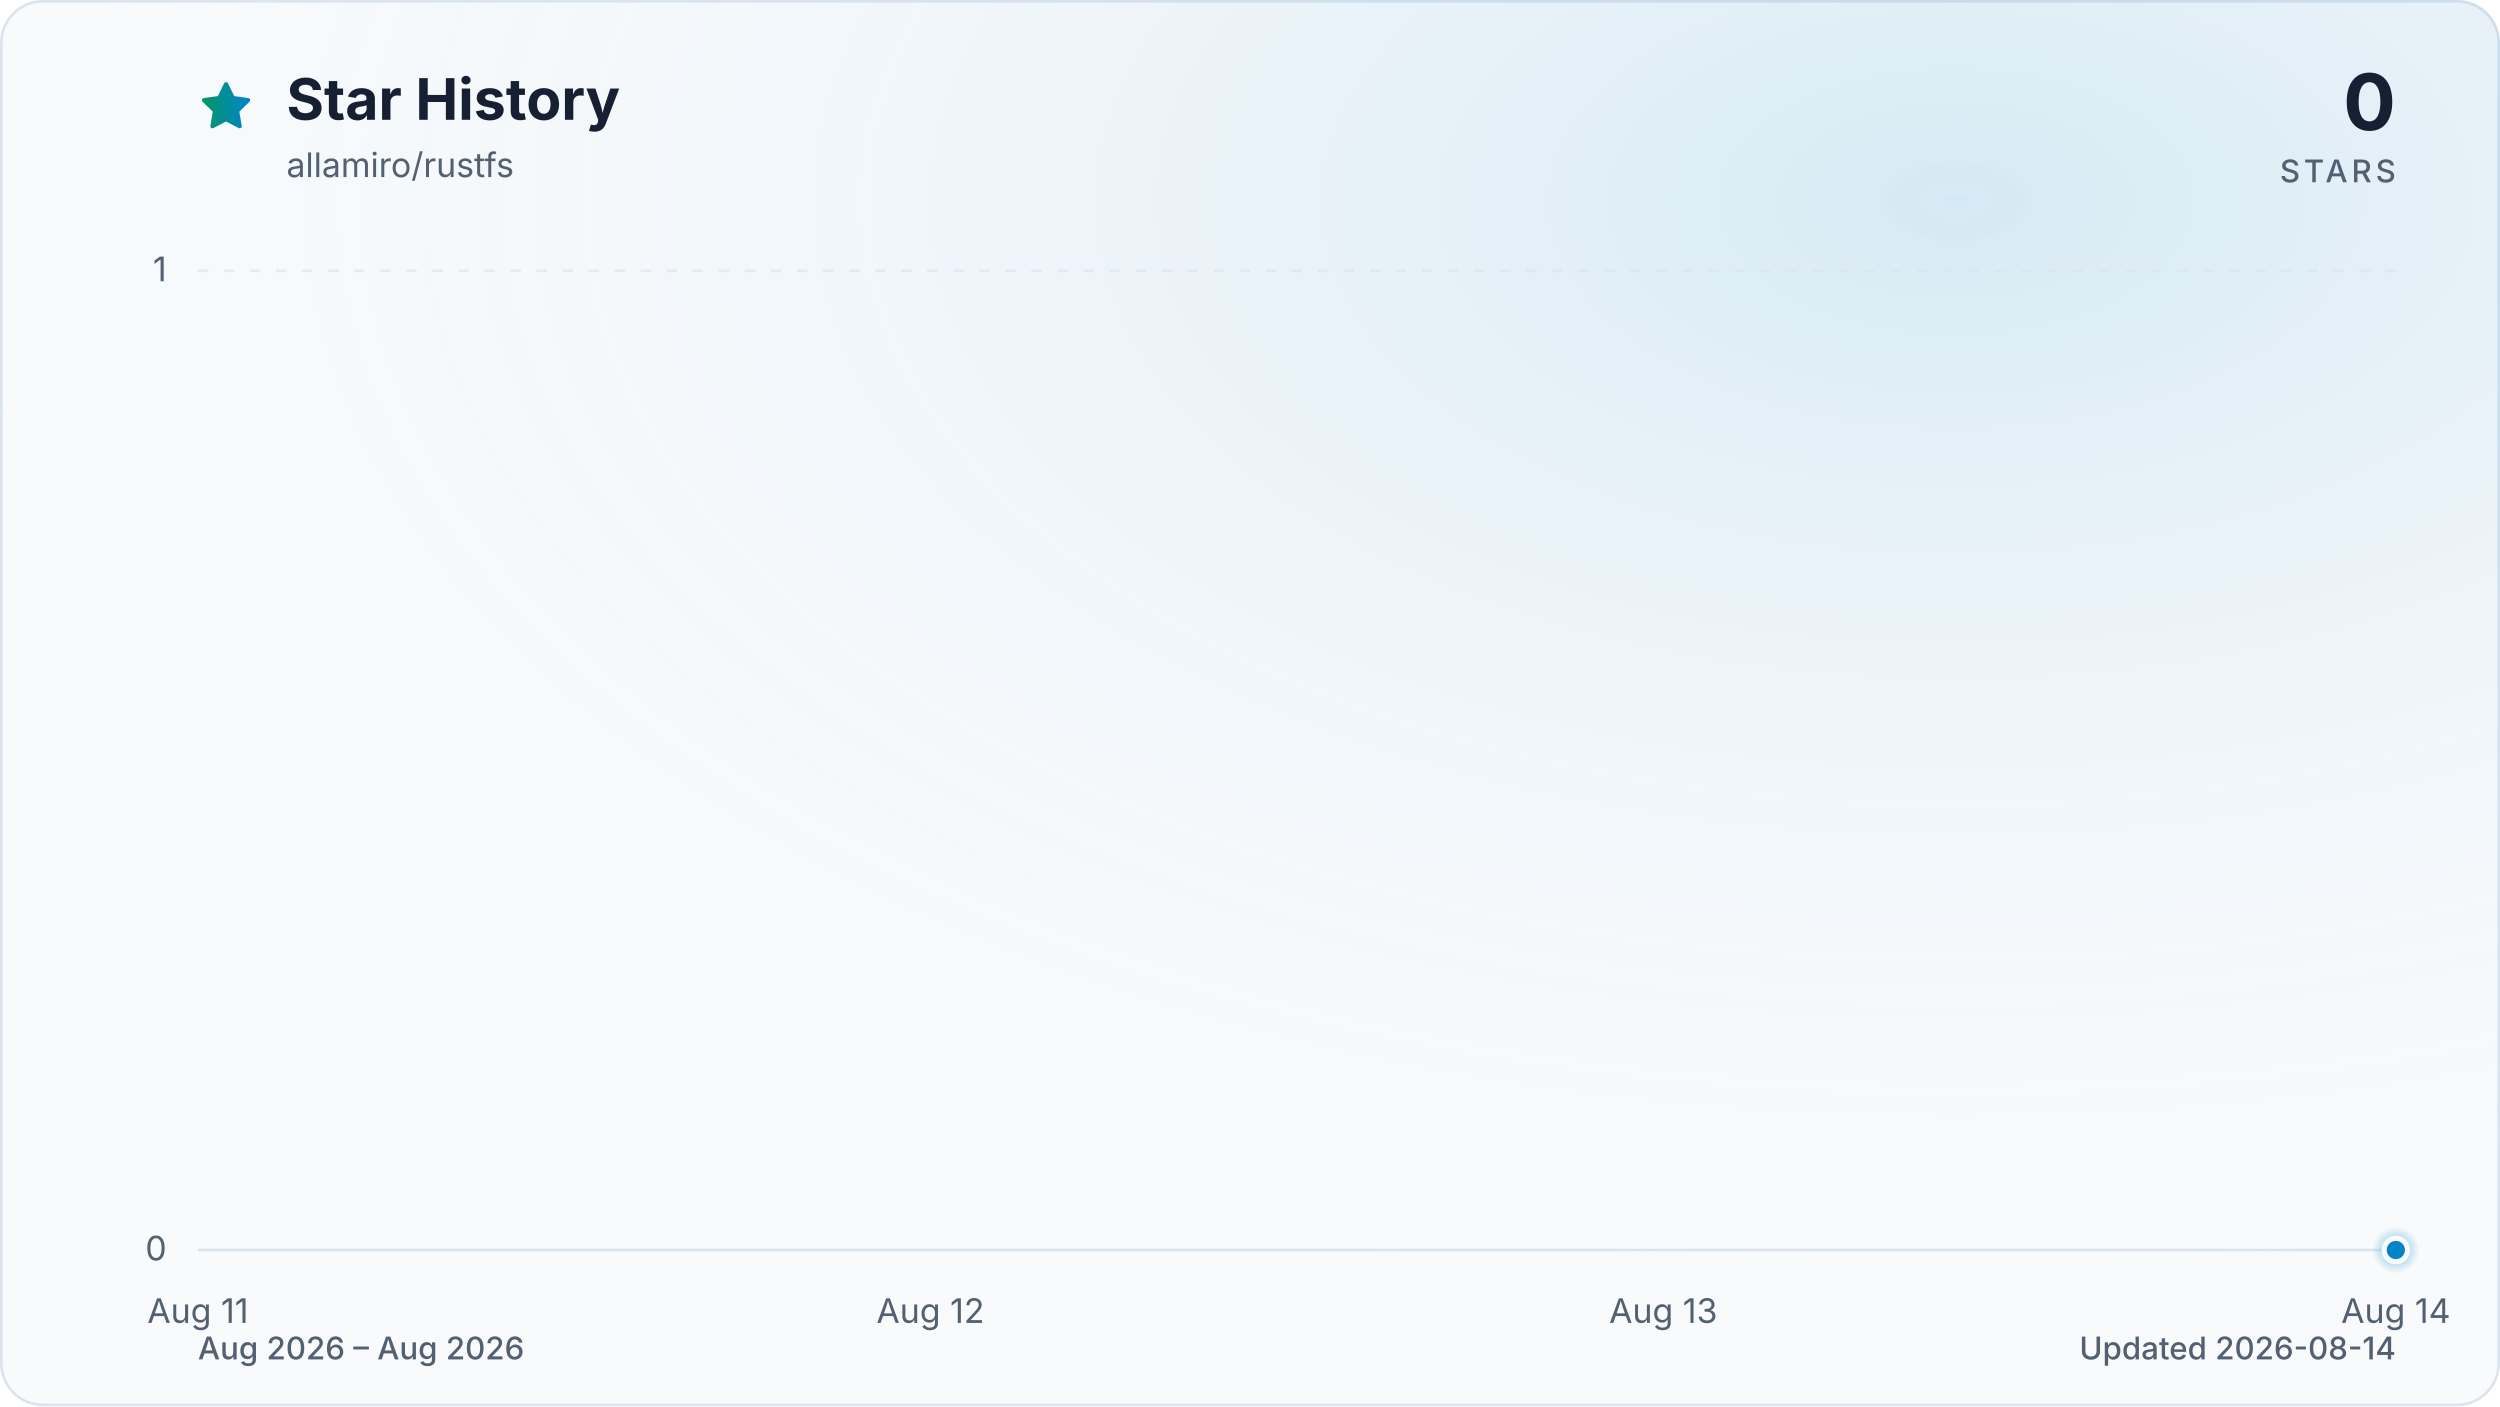
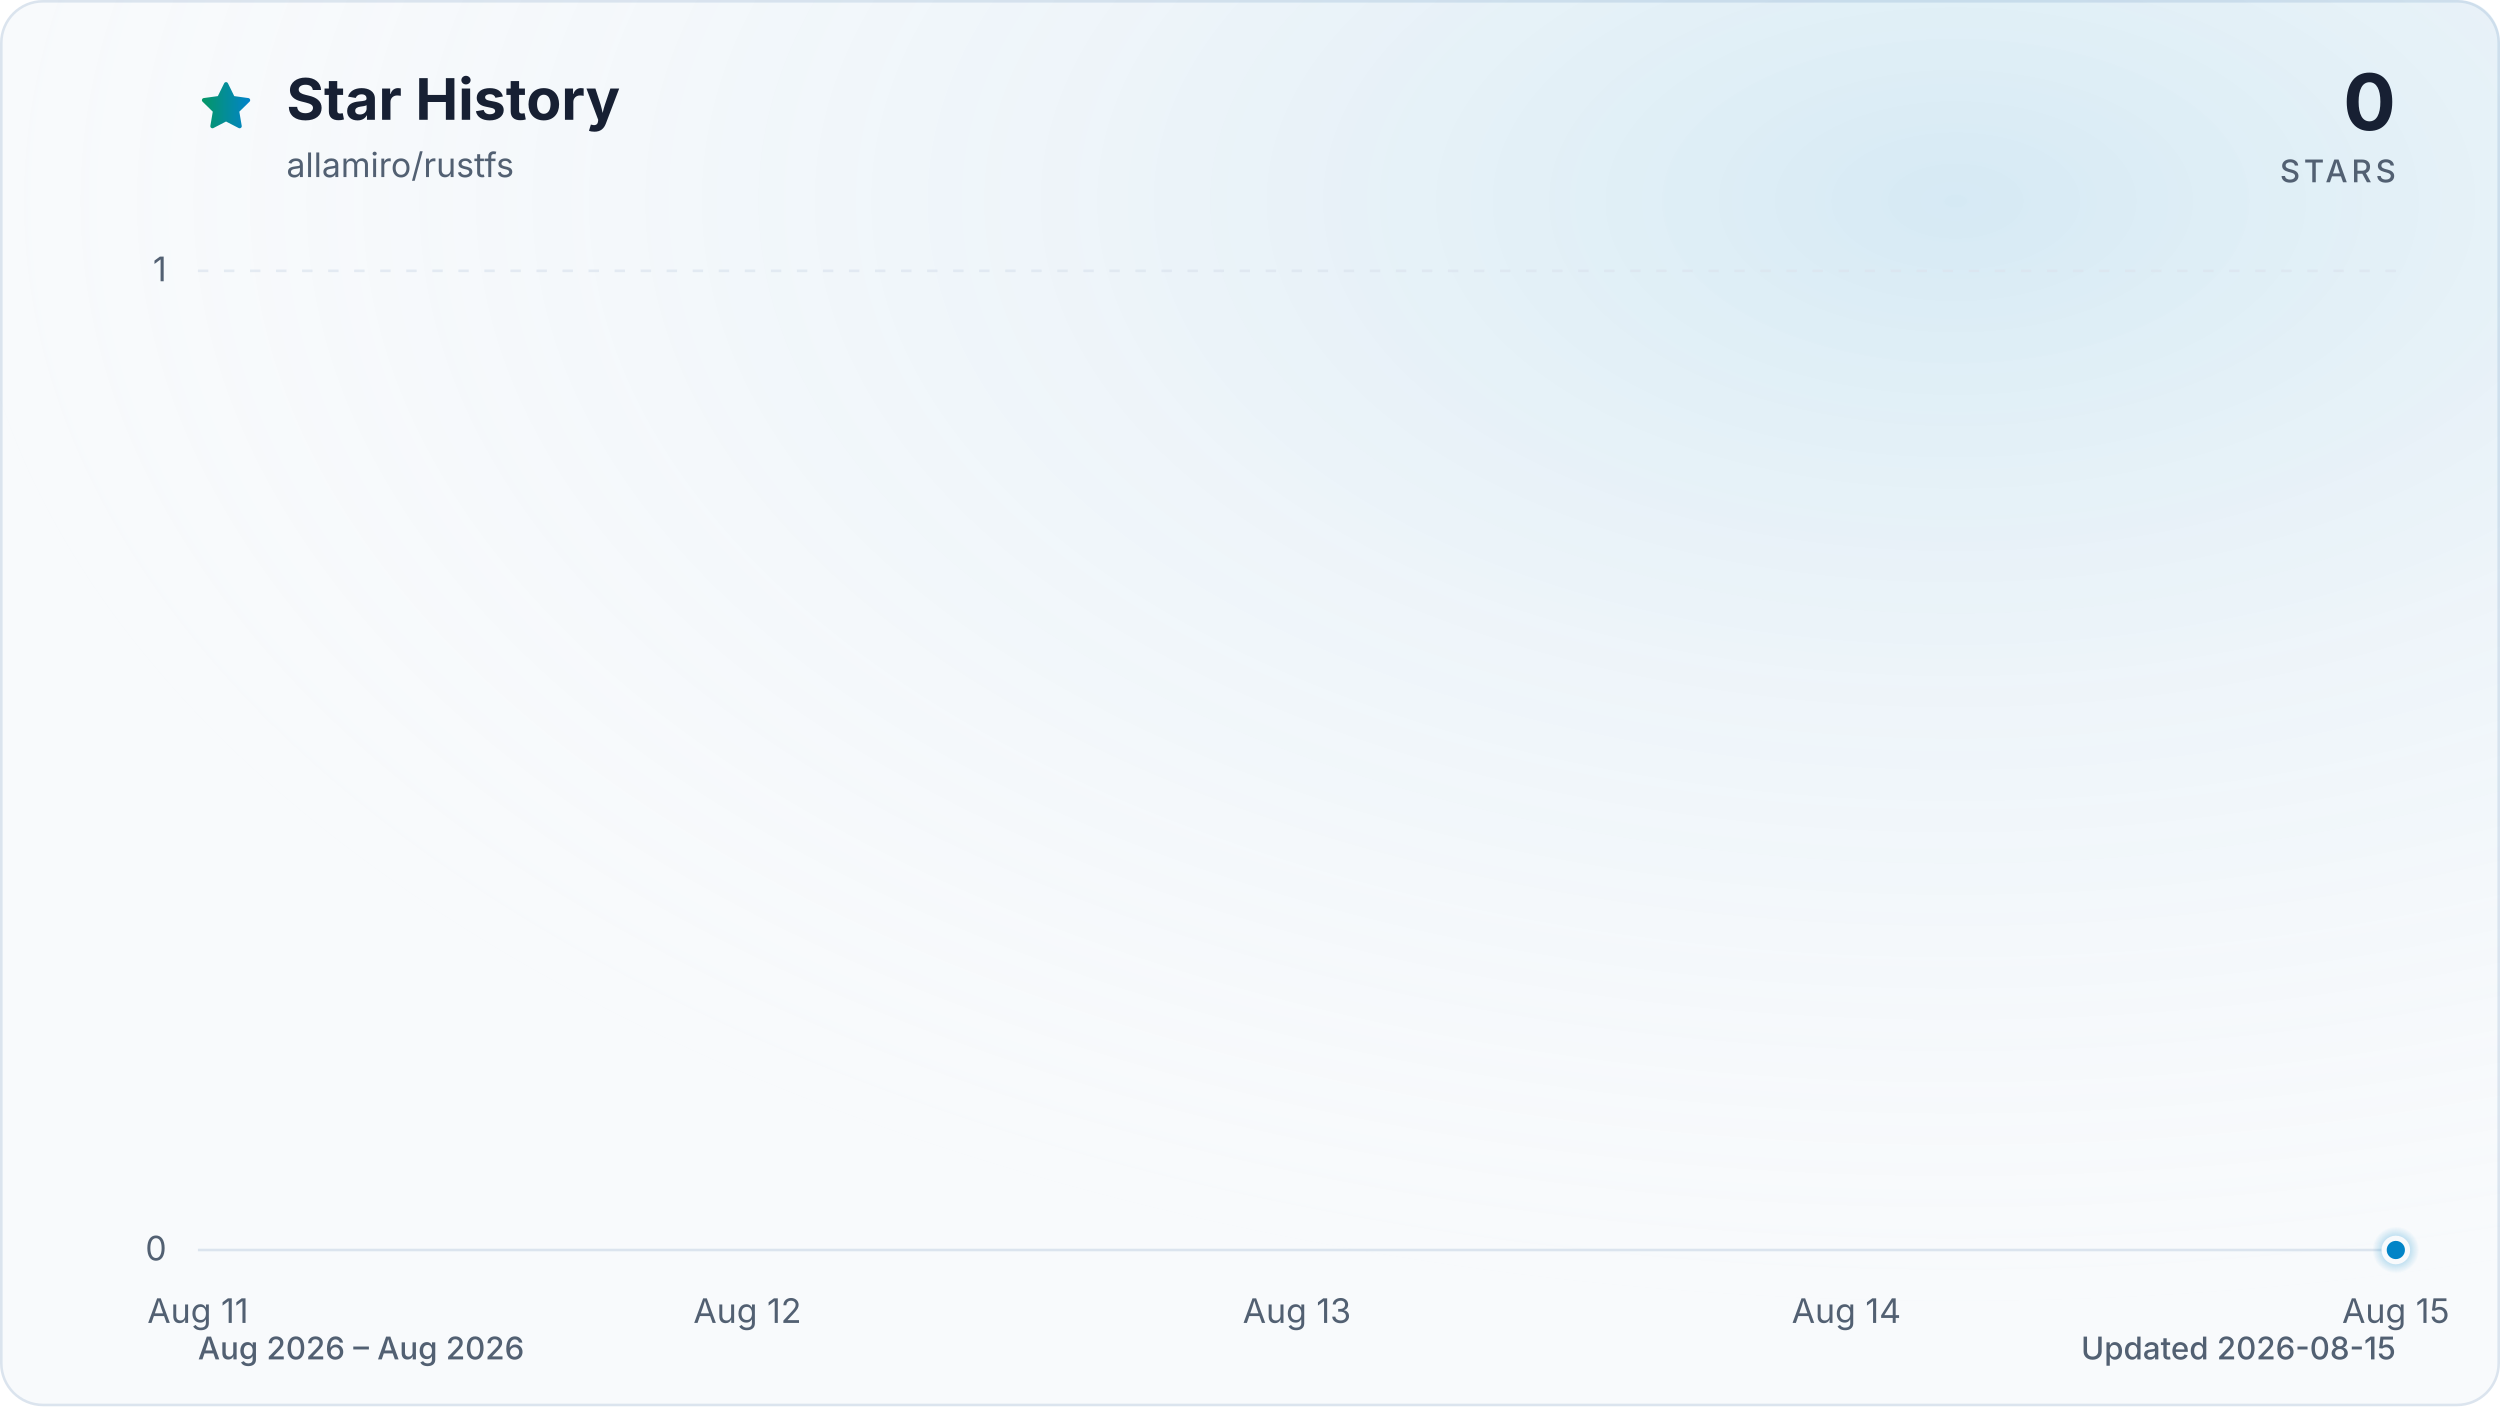
<svg xmlns="http://www.w3.org/2000/svg" viewBox="0 0 960 540" role="img" aria-labelledby="title description" data-style="gradient" data-variant="glow" data-animated="true">
  <defs>
    <linearGradient id="trend" x1="0" y1="0" x2="1" y2="0">
      <stop offset="0%" stop-color="#059669" />
      <stop offset="100%" stop-color="#0284c7" />
    </linearGradient>
    <linearGradient id="area" x1="0" y1="0" x2="0" y2="1">
      <stop offset="0%" stop-color="#059669" stop-opacity="0.30" />
      <stop offset="55%" stop-color="#0284c7" stop-opacity="0.10" />
      <stop offset="100%" stop-color="#0284c7" stop-opacity="0.01" />
    </linearGradient>
    <radialGradient id="marker-halo" cx="50%" cy="50%" r="50%">
      <stop offset="0%" stop-color="#0284c7" stop-opacity="0.55" />
      <stop offset="100%" stop-color="#0284c7" stop-opacity="0" />
    </radialGradient>
    <radialGradient id="surface-glow" cx="78%" cy="14%" r="80%">
      <stop offset="0%" stop-color="#0284c7" stop-opacity="0.14" />
      <stop offset="100%" stop-color="#f8fafc" stop-opacity="0" />
    </radialGradient>
    <filter id="trend-glow" x="-20%" y="-20%" width="140%" height="140%">
      <feGaussianBlur stdDeviation="7" />
    </filter>
  </defs>
  <style>
.trend-enter{transform-box:fill-box;transform-origin:center;animation:trend-enter 520ms cubic-bezier(0.16,1,0.3,1)}
.marker-enter{transform-box:fill-box;transform-origin:center;animation:marker-enter 320ms cubic-bezier(0.16,1,0.3,1) 200ms both}
.marker-pulse{transform-box:fill-box;transform-origin:center;animation:marker-pulse 2.6s ease-out infinite}
@keyframes trend-enter{from{opacity:.35;transform:translateY(10px)}to{opacity:1;transform:translateY(0)}}
@keyframes marker-enter{from{opacity:0;transform:scale(.4)}to{opacity:1;transform:scale(1)}}
@keyframes marker-pulse{0%{opacity:.5;transform:scale(.7)}70%,100%{opacity:0;transform:scale(2.1)}}
@media (prefers-reduced-motion:reduce){.trend-enter,.marker-enter,.marker-pulse{animation:none!important}}
@media (prefers-reduced-motion:reduce){.marker-pulse{opacity:0}}
</style>
  <rect x="0.5" y="0.5" width="959" height="539" fill="#f8fafc" stroke="#dbe4ee" stroke-width="1" rx="16" />
  <rect width="960" height="540" fill="url(#surface-glow)" rx="16" />
  <path d="M12 2.6l2.9 5.9 6.5.9-4.7 4.6 1.1 6.5-5.8-3-5.8 3 1.1-6.5-4.7-4.6 6.5-.9L12 2.6Z" transform="translate(76 30) scale(.9)" fill="url(#trend)" stroke="url(#trend)" stroke-width="1.8" stroke-linejoin="round" aria-hidden="true" />
  <text x="110" y="46" fill="#172033" font-family="ui-sans-serif, system-ui, -apple-system, BlinkMacSystemFont, 'Segoe UI', sans-serif" font-size="22" font-weight="700">Star History</text>
  <text x="110" y="68" fill="#526072" font-family="ui-sans-serif, system-ui, -apple-system, BlinkMacSystemFont, 'Segoe UI', sans-serif" font-size="13">allamiro/rustfs</text>
  <text x="920" y="50" fill="#172033" font-family="ui-sans-serif, system-ui, -apple-system, BlinkMacSystemFont, 'Segoe UI', sans-serif" font-size="30" font-weight="700" text-anchor="end">0</text>
  <text x="920" y="70" fill="#526072" font-family="ui-sans-serif, system-ui, -apple-system, BlinkMacSystemFont, 'Segoe UI', sans-serif" font-size="12" font-weight="500" letter-spacing="1.5" text-anchor="end">STARS</text>
  <line x1="76" y1="480.0" x2="920" y2="480.0" stroke="#dbe4ee" stroke-width="1" stroke-dasharray="0" opacity="1" />
  <text x="64" y="484.0" fill="#526072" font-family="ui-sans-serif, system-ui, -apple-system, BlinkMacSystemFont, 'Segoe UI', sans-serif" font-size="13" text-anchor="end">0</text>
  <line x1="76" y1="104.0" x2="920" y2="104.0" stroke="#dbe4ee" stroke-width="1" stroke-dasharray="4 6" opacity="0.7" />
  <text x="64" y="108.0" fill="#526072" font-family="ui-sans-serif, system-ui, -apple-system, BlinkMacSystemFont, 'Segoe UI', sans-serif" font-size="13" text-anchor="end">1</text>
  <text x="76.0" y="508" fill="#526072" font-family="ui-sans-serif, system-ui, -apple-system, BlinkMacSystemFont, 'Segoe UI', sans-serif" font-size="13" text-anchor="middle">Aug 11</text>
-   <text x="357.3" y="508" fill="#526072" font-family="ui-sans-serif, system-ui, -apple-system, BlinkMacSystemFont, 'Segoe UI', sans-serif" font-size="13" text-anchor="middle">Aug 12</text>
-   <text x="638.7" y="508" fill="#526072" font-family="ui-sans-serif, system-ui, -apple-system, BlinkMacSystemFont, 'Segoe UI', sans-serif" font-size="13" text-anchor="middle">Aug 13</text>
-   <text x="920.0" y="508" fill="#526072" font-family="ui-sans-serif, system-ui, -apple-system, BlinkMacSystemFont, 'Segoe UI', sans-serif" font-size="13" text-anchor="middle">Aug 14</text>
+   <text x="287.0" y="508" fill="#526072" font-family="ui-sans-serif, system-ui, -apple-system, BlinkMacSystemFont, 'Segoe UI', sans-serif" font-size="13" text-anchor="middle">Aug 12</text>
+   <text x="498.0" y="508" fill="#526072" font-family="ui-sans-serif, system-ui, -apple-system, BlinkMacSystemFont, 'Segoe UI', sans-serif" font-size="13" text-anchor="middle">Aug 13</text>
+   <text x="709.0" y="508" fill="#526072" font-family="ui-sans-serif, system-ui, -apple-system, BlinkMacSystemFont, 'Segoe UI', sans-serif" font-size="13" text-anchor="middle">Aug 14</text>
+   <text x="920.0" y="508" fill="#526072" font-family="ui-sans-serif, system-ui, -apple-system, BlinkMacSystemFont, 'Segoe UI', sans-serif" font-size="13" text-anchor="middle">Aug 15</text>
  <g class="trend-enter">
-     <path d="M 76.0 480.0 C 169.8 480.0, 263.6 480.0, 357.3 480.0 C 451.1 480.0, 544.9 480.0, 638.7 480.0 C 732.4 480.0, 826.2 480.0, 920.0 480.0 L 920.0 480.0 L 76.0 480.0 Z" fill="url(#area)" />
-     <path d="M 76.0 480.0 C 169.8 480.0, 263.6 480.0, 357.3 480.0 C 451.1 480.0, 544.9 480.0, 638.7 480.0 C 732.4 480.0, 826.2 480.0, 920.0 480.0" fill="none" stroke="url(#trend)" stroke-width="12" stroke-linecap="round" stroke-linejoin="round" opacity="0.16" filter="url(#trend-glow)" />
-     <path d="M 76.0 480.0 C 169.8 480.0, 263.6 480.0, 357.3 480.0 C 451.1 480.0, 544.9 480.0, 638.7 480.0 C 732.4 480.0, 826.2 480.0, 920.0 480.0" fill="none" stroke="url(#trend)" stroke-width="3" stroke-linecap="round" stroke-linejoin="round" />
+     <path d="M 76.0 480.0 C 146.3 480.0, 216.7 480.0, 287.0 480.0 C 357.3 480.0, 427.7 480.0, 498.0 480.0 C 568.3 480.0, 638.7 480.0, 709.0 480.0 C 779.3 480.0, 849.7 480.0, 920.0 480.0 L 920.0 480.0 L 76.0 480.0 Z" fill="url(#area)" />
+     <path d="M 76.0 480.0 C 146.3 480.0, 216.7 480.0, 287.0 480.0 C 357.3 480.0, 427.7 480.0, 498.0 480.0 C 568.3 480.0, 638.7 480.0, 709.0 480.0 C 779.3 480.0, 849.7 480.0, 920.0 480.0" fill="none" stroke="url(#trend)" stroke-width="12" stroke-linecap="round" stroke-linejoin="round" opacity="0.16" filter="url(#trend-glow)" />
+     <path d="M 76.0 480.0 C 146.3 480.0, 216.7 480.0, 287.0 480.0 C 357.3 480.0, 427.7 480.0, 498.0 480.0 C 568.3 480.0, 638.7 480.0, 709.0 480.0 C 779.3 480.0, 849.7 480.0, 920.0 480.0" fill="none" stroke="url(#trend)" stroke-width="3" stroke-linecap="round" stroke-linejoin="round" />
  </g>
  <g class="marker-enter">
    <circle class="marker-pulse" cx="920.0" cy="480.0" r="9" fill="url(#marker-halo)" />
    <circle cx="920.0" cy="480.0" r="4.5" fill="#0284c7" stroke="#f8fafc" stroke-width="2" />
  </g>
  <text x="76" y="522" fill="#526072" font-family="ui-sans-serif, system-ui, -apple-system, BlinkMacSystemFont, 'Segoe UI', sans-serif" font-size="12" font-weight="500">Aug 2026 – Aug 2026</text>
-   <text x="920" y="522" fill="#526072" font-family="ui-sans-serif, system-ui, -apple-system, BlinkMacSystemFont, 'Segoe UI', sans-serif" font-size="12" font-weight="500" text-anchor="end">Updated 2026-08-14</text>
+   <text x="920" y="522" fill="#526072" font-family="ui-sans-serif, system-ui, -apple-system, BlinkMacSystemFont, 'Segoe UI', sans-serif" font-size="12" font-weight="500" text-anchor="end">Updated 2026-08-15</text>
</svg>
